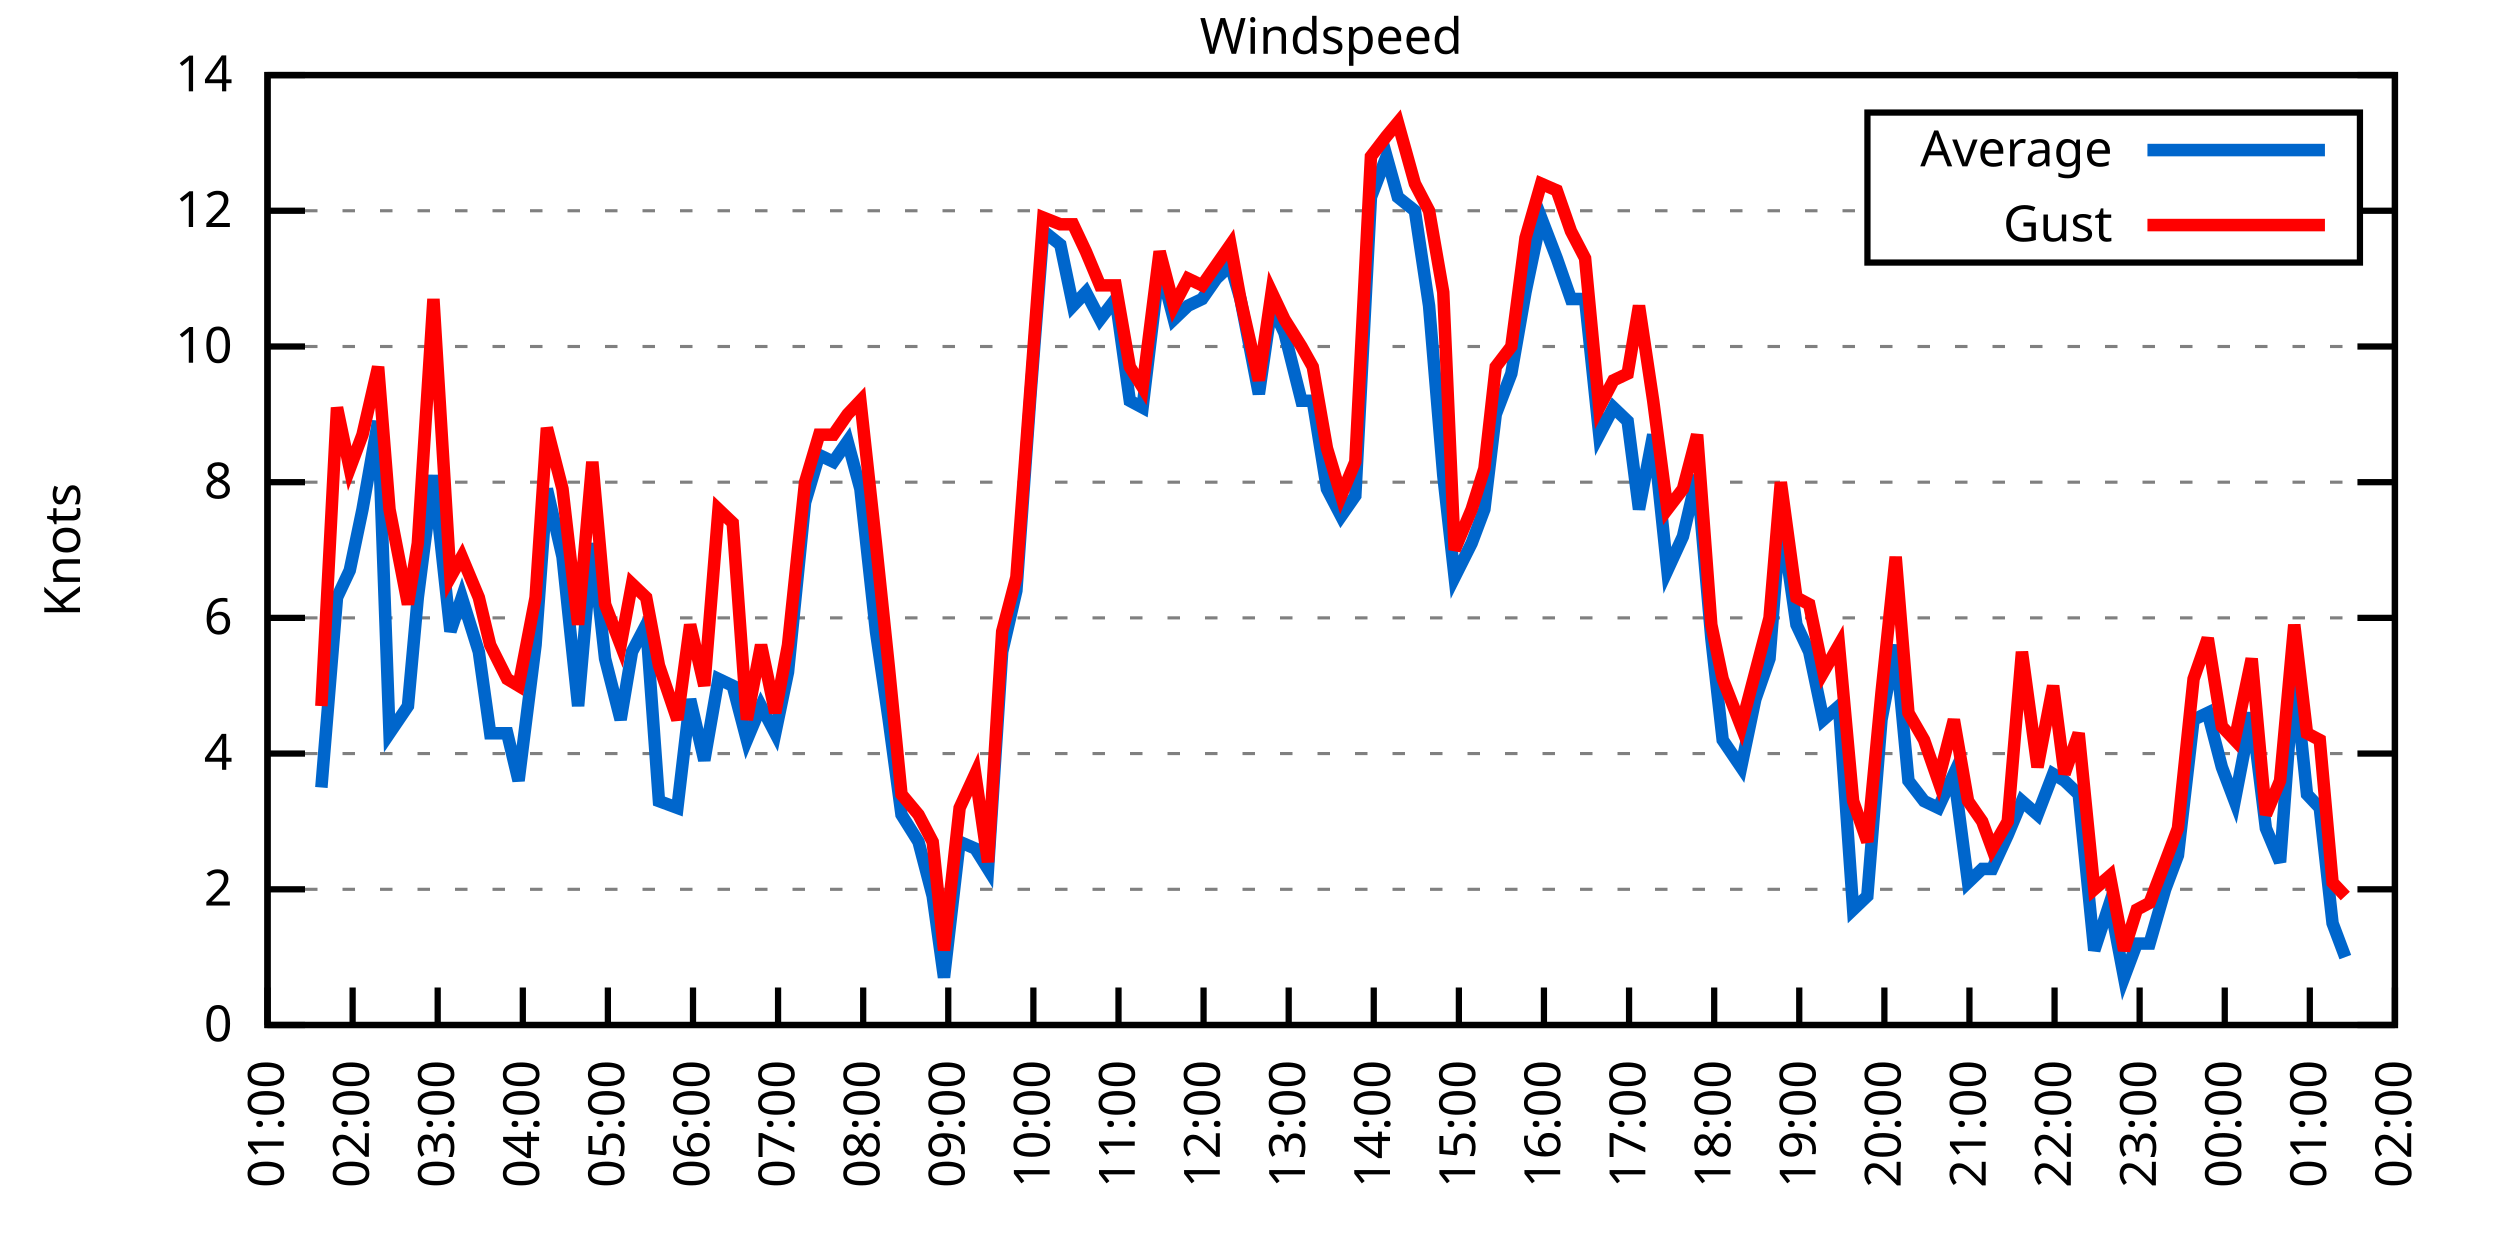
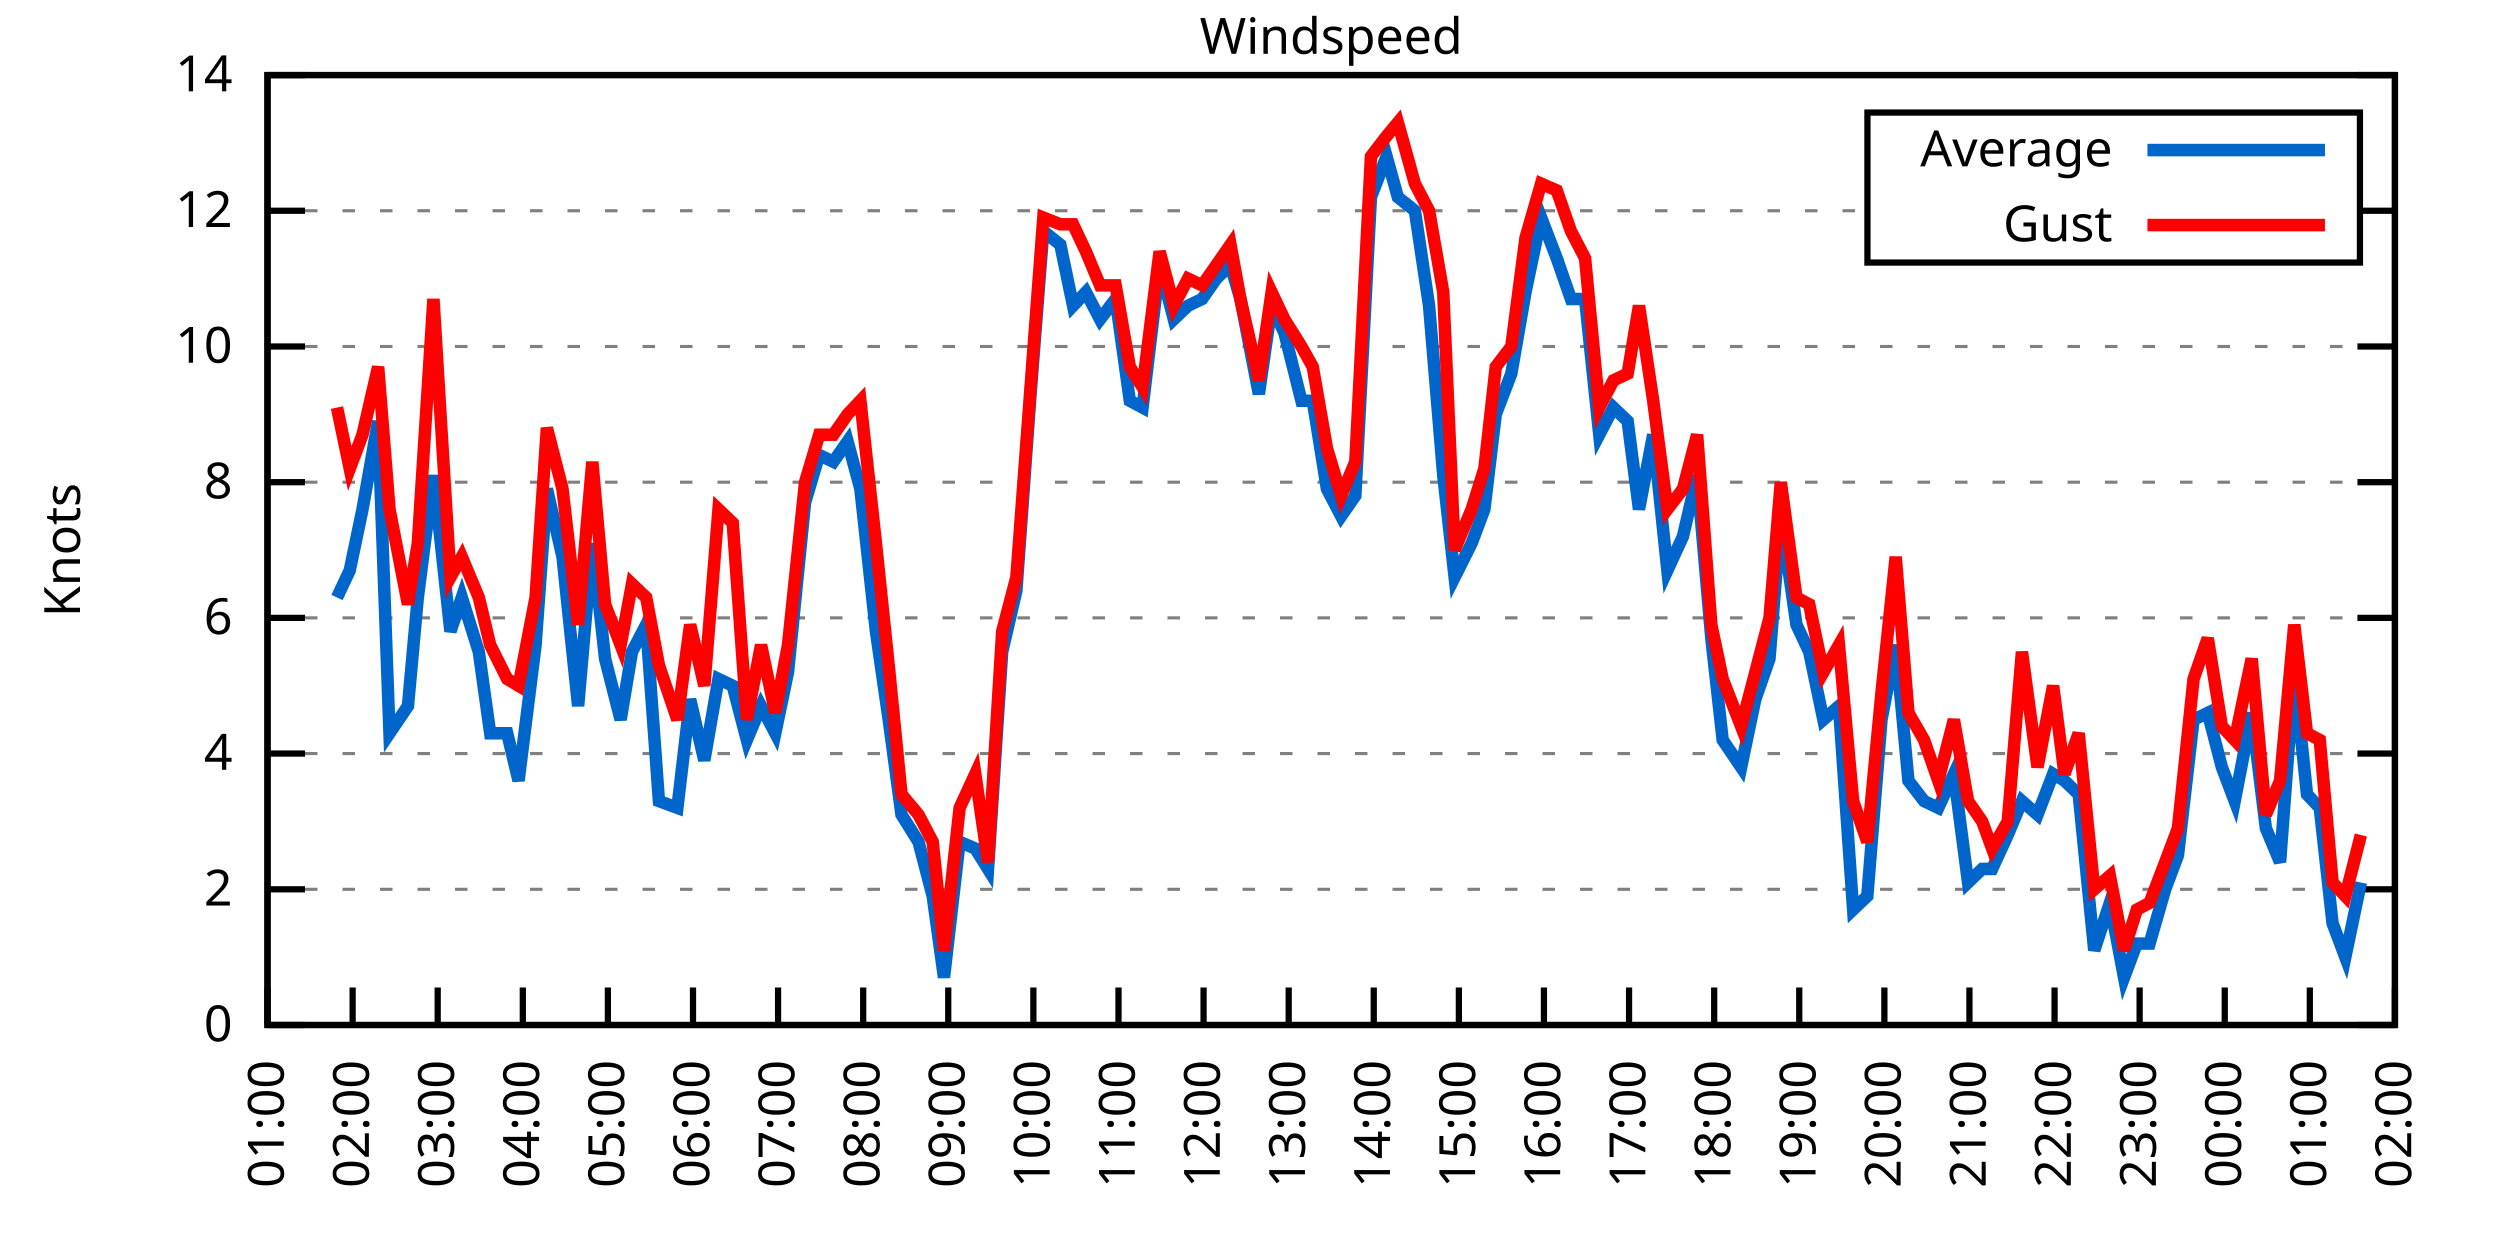
<svg xmlns="http://www.w3.org/2000/svg" xmlns:xlink="http://www.w3.org/1999/xlink" width="400" height="200" viewBox="0 0 400 200">
  <g id="gnuplot_canvas">
    <rect x="0" y="0" width="400" height="200" fill="none" />
    <defs>
      <circle id="gpDot" r="0.5" stroke-width="0.5" stroke="currentColor" />
      <path id="gpPt0" stroke-width="0.333" stroke="currentColor" d="M-1,0 h2 M0,-1 v2" />
      <path id="gpPt1" stroke-width="0.333" stroke="currentColor" d="M-1,-1 L1,1 M1,-1 L-1,1" />
      <path id="gpPt2" stroke-width="0.333" stroke="currentColor" d="M-1,0 L1,0 M0,-1 L0,1 M-1,-1 L1,1 M-1,1 L1,-1" />
      <rect id="gpPt3" stroke-width="0.333" stroke="currentColor" x="-1" y="-1" width="2" height="2" />
      <rect id="gpPt4" stroke-width="0.333" stroke="currentColor" fill="currentColor" x="-1" y="-1" width="2" height="2" />
      <circle id="gpPt5" stroke-width="0.333" stroke="currentColor" cx="0" cy="0" r="1" />
      <use xlink:href="#gpPt5" id="gpPt6" fill="currentColor" stroke="none" />
      <path id="gpPt7" stroke-width="0.333" stroke="currentColor" d="M0,-1.33 L-1.33,0.67 L1.33,0.67 z" />
      <use xlink:href="#gpPt7" id="gpPt8" fill="currentColor" stroke="none" />
      <use xlink:href="#gpPt7" id="gpPt9" stroke="currentColor" transform="rotate(180)" />
      <use xlink:href="#gpPt9" id="gpPt10" fill="currentColor" stroke="none" />
      <use xlink:href="#gpPt3" id="gpPt11" stroke="currentColor" transform="rotate(45)" />
      <use xlink:href="#gpPt11" id="gpPt12" fill="currentColor" stroke="none" />
      <path id="gpPt13" stroke-width="0.333" stroke="currentColor" d="M0,1.330 L1.265,0.411 L0.782,-1.067 L-0.782,-1.076 L-1.265,0.411 z" />
      <use xlink:href="#gpPt13" id="gpPt14" fill="currentColor" stroke="none" />
      <filter id="textbox" filterUnits="objectBoundingBox" x="0" y="0" height="1" width="1">
        <feFlood flood-color="white" flood-opacity="1" result="bgnd" />
        <feComposite in="SourceGraphic" in2="bgnd" operator="atop" />
      </filter>
      <filter id="greybox" filterUnits="objectBoundingBox" x="0" y="0" height="1" width="1">
        <feFlood flood-color="lightgrey" flood-opacity="1" result="grey" />
        <feComposite in="SourceGraphic" in2="grey" operator="atop" />
      </filter>
    </defs>
    <g fill="none" color="white" stroke="currentColor" stroke-width="1.00" stroke-linecap="butt" stroke-linejoin="miter">
</g>
    <g fill="none" color="black" stroke="currentColor" stroke-width="1.00" stroke-linecap="butt" stroke-linejoin="miter">
      <g stroke="none" shape-rendering="crispEdges">
        <polygon fill="rgb(255, 255, 255)" points="42.80,164.00 383.18,164.00 383.18,12.02 42.80,12.02 " />
      </g>
    </g>
    <g fill="none" color="black" stroke="currentColor" stroke-width="1.00" stroke-linecap="butt" stroke-linejoin="miter">
</g>
    <g fill="none" color="black" stroke="black" stroke-width="0.50" stroke-linecap="butt" stroke-linejoin="miter">
</g>
    <g fill="none" color="gray" stroke="currentColor" stroke-width="0.50" stroke-linecap="butt" stroke-linejoin="miter">
      <path stroke="gray" stroke-dasharray="2,4" class="gridline" d="M42.80,164.00 L383.19,164.00  " />
    </g>
    <g fill="none" color="gray" stroke="gray" stroke-width="1.00" stroke-linecap="butt" stroke-linejoin="miter">
</g>
    <g fill="none" color="black" stroke="currentColor" stroke-width="1.00" stroke-linecap="butt" stroke-linejoin="miter">
      <path stroke="black" d="M42.80,164.00 L48.80,164.00 M383.19,164.00 L377.19,164.00  " />
      <g transform="translate(37.20,166.60)" stroke="none" fill="black" font-family="Sans" font-size="8.00" text-anchor="end">
        <text>
          <tspan font-family="Sans"> 0</tspan>
        </text>
      </g>
    </g>
    <g fill="none" color="black" stroke="currentColor" stroke-width="1.00" stroke-linecap="butt" stroke-linejoin="miter">
</g>
    <g fill="none" color="black" stroke="black" stroke-width="0.50" stroke-linecap="butt" stroke-linejoin="miter">
</g>
    <g fill="none" color="gray" stroke="currentColor" stroke-width="0.50" stroke-linecap="butt" stroke-linejoin="miter">
      <path stroke="gray" stroke-dasharray="2,4" class="gridline" d="M42.80,142.29 L383.19,142.29  " />
    </g>
    <g fill="none" color="gray" stroke="gray" stroke-width="1.00" stroke-linecap="butt" stroke-linejoin="miter">
</g>
    <g fill="none" color="black" stroke="currentColor" stroke-width="1.00" stroke-linecap="butt" stroke-linejoin="miter">
      <path stroke="black" d="M42.80,142.29 L48.80,142.29 M383.19,142.29 L377.19,142.29  " />
      <g transform="translate(37.20,144.89)" stroke="none" fill="black" font-family="Sans" font-size="8.00" text-anchor="end">
        <text>
          <tspan font-family="Sans"> 2</tspan>
        </text>
      </g>
    </g>
    <g fill="none" color="black" stroke="currentColor" stroke-width="1.00" stroke-linecap="butt" stroke-linejoin="miter">
</g>
    <g fill="none" color="black" stroke="black" stroke-width="0.50" stroke-linecap="butt" stroke-linejoin="miter">
</g>
    <g fill="none" color="gray" stroke="currentColor" stroke-width="0.50" stroke-linecap="butt" stroke-linejoin="miter">
      <path stroke="gray" stroke-dasharray="2,4" class="gridline" d="M42.80,120.57 L383.19,120.57  " />
    </g>
    <g fill="none" color="gray" stroke="gray" stroke-width="1.00" stroke-linecap="butt" stroke-linejoin="miter">
</g>
    <g fill="none" color="black" stroke="currentColor" stroke-width="1.00" stroke-linecap="butt" stroke-linejoin="miter">
      <path stroke="black" d="M42.80,120.57 L48.80,120.57 M383.19,120.57 L377.19,120.57  " />
      <g transform="translate(37.20,123.17)" stroke="none" fill="black" font-family="Sans" font-size="8.00" text-anchor="end">
        <text>
          <tspan font-family="Sans"> 4</tspan>
        </text>
      </g>
    </g>
    <g fill="none" color="black" stroke="currentColor" stroke-width="1.00" stroke-linecap="butt" stroke-linejoin="miter">
</g>
    <g fill="none" color="black" stroke="black" stroke-width="0.50" stroke-linecap="butt" stroke-linejoin="miter">
</g>
    <g fill="none" color="gray" stroke="currentColor" stroke-width="0.50" stroke-linecap="butt" stroke-linejoin="miter">
      <path stroke="gray" stroke-dasharray="2,4" class="gridline" d="M42.80,98.86 L383.19,98.86  " />
    </g>
    <g fill="none" color="gray" stroke="gray" stroke-width="1.00" stroke-linecap="butt" stroke-linejoin="miter">
</g>
    <g fill="none" color="black" stroke="currentColor" stroke-width="1.00" stroke-linecap="butt" stroke-linejoin="miter">
      <path stroke="black" d="M42.80,98.86 L48.80,98.86 M383.19,98.86 L377.19,98.86  " />
      <g transform="translate(37.20,101.46)" stroke="none" fill="black" font-family="Sans" font-size="8.00" text-anchor="end">
        <text>
          <tspan font-family="Sans"> 6</tspan>
        </text>
      </g>
    </g>
    <g fill="none" color="black" stroke="currentColor" stroke-width="1.00" stroke-linecap="butt" stroke-linejoin="miter">
</g>
    <g fill="none" color="black" stroke="black" stroke-width="0.50" stroke-linecap="butt" stroke-linejoin="miter">
</g>
    <g fill="none" color="gray" stroke="currentColor" stroke-width="0.50" stroke-linecap="butt" stroke-linejoin="miter">
      <path stroke="gray" stroke-dasharray="2,4" class="gridline" d="M42.80,77.15 L383.19,77.15  " />
    </g>
    <g fill="none" color="gray" stroke="gray" stroke-width="1.00" stroke-linecap="butt" stroke-linejoin="miter">
</g>
    <g fill="none" color="black" stroke="currentColor" stroke-width="1.00" stroke-linecap="butt" stroke-linejoin="miter">
      <path stroke="black" d="M42.80,77.15 L48.80,77.15 M383.19,77.15 L377.19,77.15  " />
      <g transform="translate(37.20,79.75)" stroke="none" fill="black" font-family="Sans" font-size="8.00" text-anchor="end">
        <text>
          <tspan font-family="Sans"> 8</tspan>
        </text>
      </g>
    </g>
    <g fill="none" color="black" stroke="currentColor" stroke-width="1.00" stroke-linecap="butt" stroke-linejoin="miter">
</g>
    <g fill="none" color="black" stroke="black" stroke-width="0.50" stroke-linecap="butt" stroke-linejoin="miter">
</g>
    <g fill="none" color="gray" stroke="currentColor" stroke-width="0.50" stroke-linecap="butt" stroke-linejoin="miter">
      <path stroke="gray" stroke-dasharray="2,4" class="gridline" d="M42.80,55.44 L383.19,55.44  " />
    </g>
    <g fill="none" color="gray" stroke="gray" stroke-width="1.00" stroke-linecap="butt" stroke-linejoin="miter">
</g>
    <g fill="none" color="black" stroke="currentColor" stroke-width="1.00" stroke-linecap="butt" stroke-linejoin="miter">
      <path stroke="black" d="M42.80,55.44 L48.80,55.44 M383.19,55.44 L377.19,55.44  " />
      <g transform="translate(37.20,58.04)" stroke="none" fill="black" font-family="Sans" font-size="8.00" text-anchor="end">
        <text>
          <tspan font-family="Sans"> 10</tspan>
        </text>
      </g>
    </g>
    <g fill="none" color="black" stroke="currentColor" stroke-width="1.00" stroke-linecap="butt" stroke-linejoin="miter">
</g>
    <g fill="none" color="black" stroke="black" stroke-width="0.50" stroke-linecap="butt" stroke-linejoin="miter">
</g>
    <g fill="none" color="gray" stroke="currentColor" stroke-width="0.50" stroke-linecap="butt" stroke-linejoin="miter">
      <path stroke="gray" stroke-dasharray="2,4" class="gridline" d="M42.80,33.72 L298.79,33.72 M377.59,33.72 L383.19,33.72  " />
    </g>
    <g fill="none" color="gray" stroke="gray" stroke-width="1.00" stroke-linecap="butt" stroke-linejoin="miter">
</g>
    <g fill="none" color="black" stroke="currentColor" stroke-width="1.00" stroke-linecap="butt" stroke-linejoin="miter">
      <path stroke="black" d="M42.80,33.72 L48.80,33.72 M383.19,33.72 L377.19,33.72  " />
      <g transform="translate(37.20,36.32)" stroke="none" fill="black" font-family="Sans" font-size="8.00" text-anchor="end">
        <text>
          <tspan font-family="Sans"> 12</tspan>
        </text>
      </g>
    </g>
    <g fill="none" color="black" stroke="currentColor" stroke-width="1.00" stroke-linecap="butt" stroke-linejoin="miter">
</g>
    <g fill="none" color="black" stroke="black" stroke-width="0.50" stroke-linecap="butt" stroke-linejoin="miter">
</g>
    <g fill="none" color="gray" stroke="currentColor" stroke-width="0.50" stroke-linecap="butt" stroke-linejoin="miter">
      <path stroke="gray" stroke-dasharray="2,4" class="gridline" d="M42.80,12.01 L383.19,12.01  " />
    </g>
    <g fill="none" color="gray" stroke="gray" stroke-width="1.00" stroke-linecap="butt" stroke-linejoin="miter">
</g>
    <g fill="none" color="black" stroke="currentColor" stroke-width="1.00" stroke-linecap="butt" stroke-linejoin="miter">
      <path stroke="black" d="M42.80,12.01 L48.80,12.01 M383.19,12.01 L377.19,12.01  " />
      <g transform="translate(37.20,14.61)" stroke="none" fill="black" font-family="Sans" font-size="8.00" text-anchor="end">
        <text>
          <tspan font-family="Sans"> 14</tspan>
        </text>
      </g>
    </g>
    <g fill="none" color="black" stroke="currentColor" stroke-width="1.00" stroke-linecap="butt" stroke-linejoin="miter">
      <path stroke="black" d="M42.80,164.00 L42.80,158.00  " />
      <g transform="translate(45.40,169.60) rotate(270.00)" stroke="none" fill="black" font-family="Sans" font-size="8.00" text-anchor="end">
        <text>
          <tspan font-family="Sans">01:00</tspan>
        </text>
      </g>
    </g>
    <g fill="none" color="black" stroke="currentColor" stroke-width="1.00" stroke-linecap="butt" stroke-linejoin="miter">
      <path stroke="black" d="M56.42,164.00 L56.42,158.00  " />
      <g transform="translate(59.02,169.60) rotate(270.00)" stroke="none" fill="black" font-family="Sans" font-size="8.00" text-anchor="end">
        <text>
          <tspan font-family="Sans">02:00</tspan>
        </text>
      </g>
    </g>
    <g fill="none" color="black" stroke="currentColor" stroke-width="1.00" stroke-linecap="butt" stroke-linejoin="miter">
      <path stroke="black" d="M70.03,164.00 L70.03,158.00  " />
      <g transform="translate(72.63,169.60) rotate(270.00)" stroke="none" fill="black" font-family="Sans" font-size="8.00" text-anchor="end">
        <text>
          <tspan font-family="Sans">03:00</tspan>
        </text>
      </g>
    </g>
    <g fill="none" color="black" stroke="currentColor" stroke-width="1.00" stroke-linecap="butt" stroke-linejoin="miter">
      <path stroke="black" d="M83.65,164.00 L83.65,158.00  " />
      <g transform="translate(86.25,169.60) rotate(270.00)" stroke="none" fill="black" font-family="Sans" font-size="8.00" text-anchor="end">
        <text>
          <tspan font-family="Sans">04:00</tspan>
        </text>
      </g>
    </g>
    <g fill="none" color="black" stroke="currentColor" stroke-width="1.00" stroke-linecap="butt" stroke-linejoin="miter">
      <path stroke="black" d="M97.26,164.00 L97.26,158.00  " />
      <g transform="translate(99.86,169.60) rotate(270.00)" stroke="none" fill="black" font-family="Sans" font-size="8.00" text-anchor="end">
        <text>
          <tspan font-family="Sans">05:00</tspan>
        </text>
      </g>
    </g>
    <g fill="none" color="black" stroke="currentColor" stroke-width="1.00" stroke-linecap="butt" stroke-linejoin="miter">
      <path stroke="black" d="M110.88,164.00 L110.88,158.00  " />
      <g transform="translate(113.48,169.60) rotate(270.00)" stroke="none" fill="black" font-family="Sans" font-size="8.00" text-anchor="end">
        <text>
          <tspan font-family="Sans">06:00</tspan>
        </text>
      </g>
    </g>
    <g fill="none" color="black" stroke="currentColor" stroke-width="1.00" stroke-linecap="butt" stroke-linejoin="miter">
      <path stroke="black" d="M124.49,164.00 L124.49,158.00  " />
      <g transform="translate(127.09,169.60) rotate(270.00)" stroke="none" fill="black" font-family="Sans" font-size="8.00" text-anchor="end">
        <text>
          <tspan font-family="Sans">07:00</tspan>
        </text>
      </g>
    </g>
    <g fill="none" color="black" stroke="currentColor" stroke-width="1.00" stroke-linecap="butt" stroke-linejoin="miter">
      <path stroke="black" d="M138.11,164.00 L138.11,158.00  " />
      <g transform="translate(140.71,169.60) rotate(270.00)" stroke="none" fill="black" font-family="Sans" font-size="8.00" text-anchor="end">
        <text>
          <tspan font-family="Sans">08:00</tspan>
        </text>
      </g>
    </g>
    <g fill="none" color="black" stroke="currentColor" stroke-width="1.00" stroke-linecap="butt" stroke-linejoin="miter">
      <path stroke="black" d="M151.72,164.00 L151.72,158.00  " />
      <g transform="translate(154.32,169.60) rotate(270.00)" stroke="none" fill="black" font-family="Sans" font-size="8.00" text-anchor="end">
        <text>
          <tspan font-family="Sans">09:00</tspan>
        </text>
      </g>
    </g>
    <g fill="none" color="black" stroke="currentColor" stroke-width="1.00" stroke-linecap="butt" stroke-linejoin="miter">
      <path stroke="black" d="M165.34,164.00 L165.34,158.00  " />
      <g transform="translate(167.94,169.60) rotate(270.00)" stroke="none" fill="black" font-family="Sans" font-size="8.00" text-anchor="end">
        <text>
          <tspan font-family="Sans">10:00</tspan>
        </text>
      </g>
    </g>
    <g fill="none" color="black" stroke="currentColor" stroke-width="1.00" stroke-linecap="butt" stroke-linejoin="miter">
      <path stroke="black" d="M178.96,164.00 L178.96,158.00  " />
      <g transform="translate(181.56,169.60) rotate(270.00)" stroke="none" fill="black" font-family="Sans" font-size="8.00" text-anchor="end">
        <text>
          <tspan font-family="Sans">11:00</tspan>
        </text>
      </g>
    </g>
    <g fill="none" color="black" stroke="currentColor" stroke-width="1.00" stroke-linecap="butt" stroke-linejoin="miter">
      <path stroke="black" d="M192.57,164.00 L192.57,158.00  " />
      <g transform="translate(195.17,169.60) rotate(270.00)" stroke="none" fill="black" font-family="Sans" font-size="8.00" text-anchor="end">
        <text>
          <tspan font-family="Sans">12:00</tspan>
        </text>
      </g>
    </g>
    <g fill="none" color="black" stroke="currentColor" stroke-width="1.00" stroke-linecap="butt" stroke-linejoin="miter">
      <path stroke="black" d="M206.19,164.00 L206.19,158.00  " />
      <g transform="translate(208.79,169.60) rotate(270.00)" stroke="none" fill="black" font-family="Sans" font-size="8.00" text-anchor="end">
        <text>
          <tspan font-family="Sans">13:00</tspan>
        </text>
      </g>
    </g>
    <g fill="none" color="black" stroke="currentColor" stroke-width="1.00" stroke-linecap="butt" stroke-linejoin="miter">
      <path stroke="black" d="M219.80,164.00 L219.80,158.00  " />
      <g transform="translate(222.40,169.60) rotate(270.00)" stroke="none" fill="black" font-family="Sans" font-size="8.00" text-anchor="end">
        <text>
          <tspan font-family="Sans">14:00</tspan>
        </text>
      </g>
    </g>
    <g fill="none" color="black" stroke="currentColor" stroke-width="1.00" stroke-linecap="butt" stroke-linejoin="miter">
      <path stroke="black" d="M233.42,164.00 L233.42,158.00  " />
      <g transform="translate(236.02,169.60) rotate(270.00)" stroke="none" fill="black" font-family="Sans" font-size="8.00" text-anchor="end">
        <text>
          <tspan font-family="Sans">15:00</tspan>
        </text>
      </g>
    </g>
    <g fill="none" color="black" stroke="currentColor" stroke-width="1.00" stroke-linecap="butt" stroke-linejoin="miter">
      <path stroke="black" d="M247.03,164.00 L247.03,158.00  " />
      <g transform="translate(249.63,169.60) rotate(270.00)" stroke="none" fill="black" font-family="Sans" font-size="8.00" text-anchor="end">
        <text>
          <tspan font-family="Sans">16:00</tspan>
        </text>
      </g>
    </g>
    <g fill="none" color="black" stroke="currentColor" stroke-width="1.00" stroke-linecap="butt" stroke-linejoin="miter">
      <path stroke="black" d="M260.65,164.00 L260.65,158.00  " />
      <g transform="translate(263.25,169.60) rotate(270.00)" stroke="none" fill="black" font-family="Sans" font-size="8.00" text-anchor="end">
        <text>
          <tspan font-family="Sans">17:00</tspan>
        </text>
      </g>
    </g>
    <g fill="none" color="black" stroke="currentColor" stroke-width="1.00" stroke-linecap="butt" stroke-linejoin="miter">
      <path stroke="black" d="M274.27,164.00 L274.27,158.00  " />
      <g transform="translate(276.87,169.60) rotate(270.00)" stroke="none" fill="black" font-family="Sans" font-size="8.00" text-anchor="end">
        <text>
          <tspan font-family="Sans">18:00</tspan>
        </text>
      </g>
    </g>
    <g fill="none" color="black" stroke="currentColor" stroke-width="1.00" stroke-linecap="butt" stroke-linejoin="miter">
      <path stroke="black" d="M287.88,164.00 L287.88,158.00  " />
      <g transform="translate(290.48,169.60) rotate(270.00)" stroke="none" fill="black" font-family="Sans" font-size="8.00" text-anchor="end">
        <text>
          <tspan font-family="Sans">19:00</tspan>
        </text>
      </g>
    </g>
    <g fill="none" color="black" stroke="currentColor" stroke-width="1.00" stroke-linecap="butt" stroke-linejoin="miter">
      <path stroke="black" d="M301.50,164.00 L301.50,158.00  " />
      <g transform="translate(304.10,169.60) rotate(270.00)" stroke="none" fill="black" font-family="Sans" font-size="8.00" text-anchor="end">
        <text>
          <tspan font-family="Sans">20:00</tspan>
        </text>
      </g>
    </g>
    <g fill="none" color="black" stroke="currentColor" stroke-width="1.00" stroke-linecap="butt" stroke-linejoin="miter">
      <path stroke="black" d="M315.11,164.00 L315.11,158.00  " />
      <g transform="translate(317.71,169.60) rotate(270.00)" stroke="none" fill="black" font-family="Sans" font-size="8.00" text-anchor="end">
        <text>
          <tspan font-family="Sans">21:00</tspan>
        </text>
      </g>
    </g>
    <g fill="none" color="black" stroke="currentColor" stroke-width="1.00" stroke-linecap="butt" stroke-linejoin="miter">
      <path stroke="black" d="M328.73,164.00 L328.73,158.00  " />
      <g transform="translate(331.33,169.60) rotate(270.00)" stroke="none" fill="black" font-family="Sans" font-size="8.00" text-anchor="end">
        <text>
          <tspan font-family="Sans">22:00</tspan>
        </text>
      </g>
    </g>
    <g fill="none" color="black" stroke="currentColor" stroke-width="1.00" stroke-linecap="butt" stroke-linejoin="miter">
      <path stroke="black" d="M342.34,164.00 L342.34,158.00  " />
      <g transform="translate(344.94,169.60) rotate(270.00)" stroke="none" fill="black" font-family="Sans" font-size="8.00" text-anchor="end">
        <text>
          <tspan font-family="Sans">23:00</tspan>
        </text>
      </g>
    </g>
    <g fill="none" color="black" stroke="currentColor" stroke-width="1.00" stroke-linecap="butt" stroke-linejoin="miter">
      <path stroke="black" d="M355.96,164.00 L355.96,158.00  " />
      <g transform="translate(358.56,169.60) rotate(270.00)" stroke="none" fill="black" font-family="Sans" font-size="8.00" text-anchor="end">
        <text>
          <tspan font-family="Sans">00:00</tspan>
        </text>
      </g>
    </g>
    <g fill="none" color="black" stroke="currentColor" stroke-width="1.00" stroke-linecap="butt" stroke-linejoin="miter">
      <path stroke="black" d="M369.57,164.00 L369.57,158.00  " />
      <g transform="translate(372.17,169.60) rotate(270.00)" stroke="none" fill="black" font-family="Sans" font-size="8.00" text-anchor="end">
        <text>
          <tspan font-family="Sans">01:00</tspan>
        </text>
      </g>
    </g>
    <g fill="none" color="black" stroke="currentColor" stroke-width="1.00" stroke-linecap="butt" stroke-linejoin="miter">
      <path stroke="black" d="M383.19,164.00 L383.19,158.00  " />
      <g transform="translate(385.79,169.60) rotate(270.00)" stroke="none" fill="black" font-family="Sans" font-size="8.00" text-anchor="end">
        <text>
          <tspan font-family="Sans">02:00</tspan>
        </text>
      </g>
    </g>
    <g fill="none" color="black" stroke="currentColor" stroke-width="1.00" stroke-linecap="butt" stroke-linejoin="miter">
</g>
    <g fill="none" color="black" stroke="currentColor" stroke-width="1.00" stroke-linecap="butt" stroke-linejoin="miter">
      <path stroke="black" d="M42.80,12.01 L42.80,164.00 L383.19,164.00 L383.19,12.01 L42.80,12.01 Z  " />
    </g>
    <g fill="none" color="black" stroke="currentColor" stroke-width="1.00" stroke-linecap="butt" stroke-linejoin="miter">
</g>
    <g fill="none" color="black" stroke="currentColor" stroke-width="1.00" stroke-linecap="butt" stroke-linejoin="miter">
      <path stroke="black" d="M298.79,42.01 L298.79,18.01 L377.59,18.01 L377.59,42.01 L298.79,42.01 Z  " />
    </g>
    <g id="Windspeed_plot_1">
      <g fill="none" color="white" stroke="black" stroke-width="2.00" stroke-linecap="butt" stroke-linejoin="miter">
</g>
      <g fill="none" color="black" stroke="currentColor" stroke-width="2.00" stroke-linecap="butt" stroke-linejoin="miter">
        <g transform="translate(337.99,26.61)" stroke="none" fill="black" font-family="Sans" font-size="8.00" text-anchor="end">
          <text>
            <tspan font-family="Sans">Average</tspan>
          </text>
        </g>
      </g>
      <g fill="none" color="black" stroke="currentColor" stroke-width="2.00" stroke-linecap="butt" stroke-linejoin="miter">
-         <path stroke="rgb(  0, 102, 204)" d="M343.59,24.01 L371.99,24.01 M51.42,126.00 L53.92,95.60 L55.96,91.26 L58.00,81.49 L60.50,67.38 L62.32,117.32   L65.27,112.97 L66.85,95.60 L69.35,76.06 L72.07,101.03 L73.89,95.60 L76.61,104.29 L78.43,117.32 L81.15,117.32   L82.97,124.92 L85.69,103.20 L87.50,78.23 L90.00,89.09 L92.50,112.97 L94.77,86.92 L96.81,105.38 L99.30,115.15   L101.12,104.29 L103.39,99.95 L105.43,128.17 L108.38,129.26 L110.42,111.89 L112.69,121.66 L114.96,108.63 L117.23,109.72   L119.50,118.40 L121.77,112.97 L124.04,117.32 L126.08,107.55 L128.81,80.41 L131.07,72.81 L133.34,73.89 L135.61,70.63   L137.66,78.23 L140.15,101.03 L142.19,115.15 L144.24,130.35 L146.96,134.69 L149.23,143.37 L151.04,156.40 L153.54,134.69   L156.04,135.77 L158.08,139.03 L160.35,104.29 L162.62,94.52 L164.89,63.04 L166.93,36.98 L169.65,39.15 L171.69,48.92   L173.74,46.75 L176.01,51.09 L178.50,47.84 L180.77,64.12 L182.81,65.21 L185.54,42.41 L187.81,51.09 L190.08,48.92   L192.34,47.84 L194.61,44.58 L196.88,42.41 L198.47,47.84 L201.42,63.04 L203.46,48.92 L205.51,53.26 L208.23,64.12   L210.04,64.12 L212.31,78.23 L214.58,82.58 L216.85,79.32 L219.35,31.55 L221.85,25.04 L223.66,31.55 L226.38,33.72   L228.65,48.92 L230.92,76.06 L232.74,92.35 L235.46,86.92 L237.50,81.49 L239.32,66.29 L241.81,59.78 L244.08,46.75   L246.58,34.81 L249.08,41.32 L251.35,47.84 L253.61,47.84 L255.88,69.55 L258.15,65.21 L260.42,67.38 L262.24,81.49   L264.51,69.55 L266.78,91.26 L269.27,85.83 L271.54,76.06 L273.81,102.12 L275.63,118.40 L278.58,122.75 L280.85,111.89   L283.12,105.38 L284.93,82.58 L287.43,99.95 L289.47,104.29 L291.74,115.15 L294.23,112.97 L296.50,145.54 L298.77,143.37   L301.04,115.15 L303.31,103.20 L305.35,124.92 L307.85,128.17 L310.12,129.26 L312.62,123.83 L314.89,141.20 L317.15,139.03   L318.74,139.03 L321.24,133.60 L323.51,128.17 L326.00,130.35 L328.50,123.83 L330.32,124.92 L332.59,127.09 L335.08,152.06   L337.58,144.46 L339.85,156.40 L341.89,150.97 L343.93,150.97 L346.43,142.29 L348.47,136.86 L350.97,115.15 L353.24,114.06   L355.50,122.75 L357.55,128.17 L360.27,114.06 L362.54,132.52 L364.81,137.94 L367.08,107.55 L369.12,127.09 L371.16,129.26   L373.21,147.72 L375.25,153.14  " />
+         <path stroke="rgb(  0, 102, 204)" d="M343.59,24.01 L371.99,24.01 M53.92,95.60 L55.96,91.26 L58.00,81.49 L60.50,67.38 L62.32,117.32 L65.27,112.97   L66.85,95.60 L69.35,76.06 L72.07,101.03 L73.89,95.60 L76.61,104.29 L78.43,117.32 L81.15,117.32 L82.97,124.92   L85.69,103.20 L87.50,78.23 L90.00,89.09 L92.50,112.97 L94.77,86.92 L96.81,105.38 L99.30,115.15 L101.12,104.29   L103.39,99.95 L105.43,128.17 L108.38,129.26 L110.42,111.89 L112.69,121.66 L114.96,108.63 L117.23,109.72 L119.50,118.40   L121.77,112.97 L124.04,117.32 L126.08,107.55 L128.81,80.41 L131.07,72.81 L133.34,73.89 L135.61,70.63 L137.66,78.23   L140.15,101.03 L142.19,115.15 L144.24,130.35 L146.96,134.69 L149.23,143.37 L151.04,156.40 L153.54,134.69 L156.04,135.77   L158.08,139.03 L160.35,104.29 L162.62,94.52 L164.89,63.04 L166.93,36.98 L169.65,39.15 L171.69,48.92 L173.74,46.75   L176.01,51.09 L178.50,47.84 L180.77,64.12 L182.81,65.21 L185.54,42.41 L187.81,51.09 L190.08,48.92 L192.34,47.84   L194.61,44.58 L196.88,42.41 L198.47,47.84 L201.42,63.04 L203.46,48.92 L205.51,53.26 L208.23,64.12 L210.04,64.12   L212.31,78.23 L214.58,82.58 L216.85,79.32 L219.35,31.55 L221.85,25.04 L223.66,31.55 L226.38,33.72 L228.65,48.92   L230.92,76.06 L232.74,92.35 L235.46,86.92 L237.50,81.49 L239.32,66.29 L241.81,59.78 L244.08,46.75 L246.58,34.81   L249.08,41.32 L251.35,47.84 L253.61,47.84 L255.88,69.55 L258.15,65.21 L260.42,67.38 L262.24,81.49 L264.51,69.55   L266.78,91.26 L269.27,85.83 L271.54,76.06 L273.81,102.12 L275.63,118.40 L278.58,122.75 L280.85,111.89 L283.12,105.38   L284.93,82.58 L287.43,99.95 L289.47,104.29 L291.74,115.15 L294.23,112.97 L296.50,145.54 L298.77,143.37 L301.04,115.15   L303.31,103.20 L305.35,124.92 L307.85,128.17 L310.12,129.26 L312.62,123.83 L314.89,141.20 L317.15,139.03 L318.74,139.03   L321.24,133.60 L323.51,128.17 L326.00,130.35 L328.50,123.83 L330.32,124.92 L332.59,127.09 L335.08,152.06 L337.58,144.46   L339.85,156.40 L341.89,150.97 L343.93,150.97 L346.43,142.29 L348.47,136.86 L350.97,115.15 L353.24,114.06 L355.50,122.75   L357.55,128.17 L360.27,114.06 L362.54,132.52 L364.81,137.94 L367.08,107.55 L369.12,127.09 L371.16,129.26 L373.21,147.72   L375.25,153.14 L377.74,141.20  " />
      </g>
    </g>
    <g id="Windspeed_plot_2">
      <g fill="none" color="black" stroke="currentColor" stroke-width="2.00" stroke-linecap="butt" stroke-linejoin="miter">
        <g transform="translate(337.99,38.61)" stroke="none" fill="black" font-family="Sans" font-size="8.00" text-anchor="end">
          <text>
            <tspan font-family="Sans">Gust</tspan>
          </text>
        </g>
      </g>
      <g fill="none" color="black" stroke="currentColor" stroke-width="2.00" stroke-linecap="butt" stroke-linejoin="miter">
-         <path stroke="rgb(255,   0,   0)" d="M343.59,36.01 L371.99,36.01 M51.42,112.97 L53.92,65.21 L55.96,74.98 L58.00,69.55 L60.50,58.69 L62.32,81.49   L65.27,96.69 L66.85,86.92 L69.35,47.84 L72.07,92.35 L73.89,89.09 L76.61,95.60 L78.43,103.20 L81.15,108.63   L82.97,109.72 L85.69,95.60 L87.50,68.46 L90.00,78.23 L92.50,99.95 L94.77,73.89 L96.81,96.69 L99.30,103.20   L101.12,93.43 L103.39,95.60 L105.43,106.46 L108.38,115.15 L110.42,99.95 L112.69,109.72 L114.96,81.49 L117.23,83.66   L119.50,115.15 L121.77,103.20 L124.04,114.06 L126.08,103.20 L128.81,77.15 L131.07,69.55 L133.34,69.55 L135.61,66.29   L137.66,64.12 L140.15,86.92 L142.19,106.46 L144.24,127.09 L146.96,130.35 L149.23,134.69 L151.04,152.06 L153.54,129.26   L156.04,123.83 L158.08,137.94 L160.35,101.03 L162.62,92.35 L164.89,61.95 L166.93,34.81 L169.65,35.89 L171.69,35.89   L173.74,40.24 L176.01,45.66 L178.50,45.66 L180.77,58.69 L182.81,61.95 L185.54,40.24 L187.81,48.92 L190.08,44.58   L192.34,45.66 L194.61,42.41 L196.88,39.15 L198.47,47.84 L201.42,60.86 L203.46,46.75 L205.51,51.09 L208.23,55.44   L210.04,58.69 L212.31,71.72 L214.58,79.32 L216.85,73.89 L219.35,25.04 L221.85,21.78 L223.66,19.61 L226.38,29.38   L228.65,33.72 L230.92,46.75 L232.74,88.00 L235.46,81.49 L237.50,74.98 L239.32,58.69 L241.81,55.44 L244.08,38.07   L246.58,29.38 L249.08,30.47 L251.35,36.98 L253.61,41.32 L255.88,65.21 L258.15,60.86 L260.42,59.78 L262.24,48.92   L264.51,64.12 L266.78,81.49 L269.27,78.23 L271.54,69.55 L273.81,99.95 L275.63,108.63 L278.58,116.23 L280.85,107.55   L283.12,98.86 L284.93,77.15 L287.43,95.60 L289.47,96.69 L291.74,107.55 L294.23,103.20 L296.50,128.17 L298.77,134.69   L301.04,110.80 L303.31,89.09 L305.35,114.06 L307.85,118.40 L310.12,124.92 L312.62,115.15 L314.89,128.17 L317.15,131.43   L318.74,135.77 L321.24,131.43 L323.51,104.29 L326.00,122.75 L328.50,109.72 L330.32,123.83 L332.59,117.32 L335.08,142.29   L337.58,140.12 L339.85,152.06 L341.89,145.54 L343.93,144.46 L346.43,137.94 L348.47,132.52 L350.97,108.63 L353.24,102.12   L355.50,116.23 L357.55,118.40 L360.27,105.38 L362.54,130.35 L364.81,124.92 L367.08,99.95 L369.12,117.32 L371.16,118.40   L373.21,141.20 L375.25,143.37  " />
+         <path stroke="rgb(255,   0,   0)" d="M343.59,36.01 L371.99,36.01 M53.92,65.21 L55.96,74.98 L58.00,69.55 L60.50,58.69 L62.32,81.49 L65.27,96.69   L66.85,86.92 L69.35,47.84 L72.07,92.35 L73.89,89.09 L76.61,95.60 L78.43,103.20 L81.15,108.63 L82.97,109.72   L85.69,95.60 L87.50,68.46 L90.00,78.23 L92.50,99.95 L94.77,73.89 L96.81,96.69 L99.30,103.20 L101.12,93.43   L103.39,95.60 L105.43,106.46 L108.38,115.15 L110.42,99.95 L112.69,109.72 L114.96,81.49 L117.23,83.66 L119.50,115.15   L121.77,103.20 L124.04,114.06 L126.08,103.20 L128.81,77.15 L131.07,69.55 L133.34,69.55 L135.61,66.29 L137.66,64.12   L140.15,86.92 L142.19,106.46 L144.24,127.09 L146.96,130.35 L149.23,134.69 L151.04,152.06 L153.54,129.26 L156.04,123.83   L158.08,137.94 L160.35,101.03 L162.62,92.35 L164.89,61.95 L166.93,34.81 L169.65,35.89 L171.69,35.89 L173.74,40.24   L176.01,45.66 L178.50,45.66 L180.77,58.69 L182.81,61.95 L185.54,40.24 L187.81,48.92 L190.08,44.58 L192.34,45.66   L194.61,42.41 L196.88,39.15 L198.47,47.84 L201.42,60.86 L203.46,46.75 L205.51,51.09 L208.23,55.44 L210.04,58.69   L212.31,71.72 L214.58,79.32 L216.85,73.89 L219.35,25.04 L221.85,21.78 L223.66,19.61 L226.38,29.38 L228.65,33.72   L230.92,46.75 L232.74,88.00 L235.46,81.49 L237.50,74.98 L239.32,58.69 L241.81,55.44 L244.08,38.07 L246.58,29.38   L249.08,30.47 L251.35,36.98 L253.61,41.32 L255.88,65.21 L258.15,60.86 L260.42,59.78 L262.24,48.92 L264.51,64.12   L266.78,81.49 L269.27,78.23 L271.54,69.55 L273.81,99.95 L275.63,108.63 L278.58,116.23 L280.85,107.55 L283.12,98.86   L284.93,77.15 L287.43,95.60 L289.47,96.69 L291.74,107.55 L294.23,103.20 L296.50,128.17 L298.77,134.69 L301.04,110.80   L303.31,89.09 L305.35,114.06 L307.85,118.40 L310.12,124.92 L312.62,115.15 L314.89,128.17 L317.15,131.43 L318.74,135.77   L321.24,131.43 L323.51,104.29 L326.00,122.75 L328.50,109.72 L330.32,123.83 L332.59,117.32 L335.08,142.29 L337.58,140.12   L339.85,152.06 L341.89,145.54 L343.93,144.46 L346.43,137.94 L348.47,132.52 L350.97,108.63 L353.24,102.12 L355.50,116.23   L357.55,118.40 L360.27,105.38 L362.54,130.35 L364.81,124.92 L367.08,99.95 L369.12,117.32 L371.16,118.40 L373.21,141.20   L375.25,143.37 L377.74,133.60  " />
      </g>
    </g>
    <g fill="none" color="black" stroke="currentColor" stroke-width="2.00" stroke-linecap="butt" stroke-linejoin="miter">
</g>
    <g fill="none" color="black" stroke="black" stroke-width="1.00" stroke-linecap="butt" stroke-linejoin="miter">
</g>
    <g fill="none" color="black" stroke="currentColor" stroke-width="1.00" stroke-linecap="butt" stroke-linejoin="miter">
      <path stroke="black" d="M42.80,12.01 L42.80,164.00 L383.19,164.00 L383.19,12.01 L42.80,12.01 Z  " />
      <g transform="translate(12.80,88.01) rotate(270.00)" stroke="none" fill="black" font-family="Sans" font-size="8.00" text-anchor="middle">
        <text>
          <tspan font-family="Sans">Knots</tspan>
        </text>
      </g>
    </g>
    <g fill="none" color="black" stroke="currentColor" stroke-width="1.00" stroke-linecap="butt" stroke-linejoin="miter">
</g>
    <g fill="none" color="black" stroke="currentColor" stroke-width="1.00" stroke-linecap="butt" stroke-linejoin="miter">
      <g transform="translate(212.99,8.61)" stroke="none" fill="black" font-family="Sans" font-size="8.00" text-anchor="middle">
        <text>
          <tspan font-family="Sans">Windspeed</tspan>
        </text>
      </g>
    </g>
    <g fill="none" color="black" stroke="currentColor" stroke-width="1.00" stroke-linecap="butt" stroke-linejoin="miter">
</g>
  </g>
</svg>
